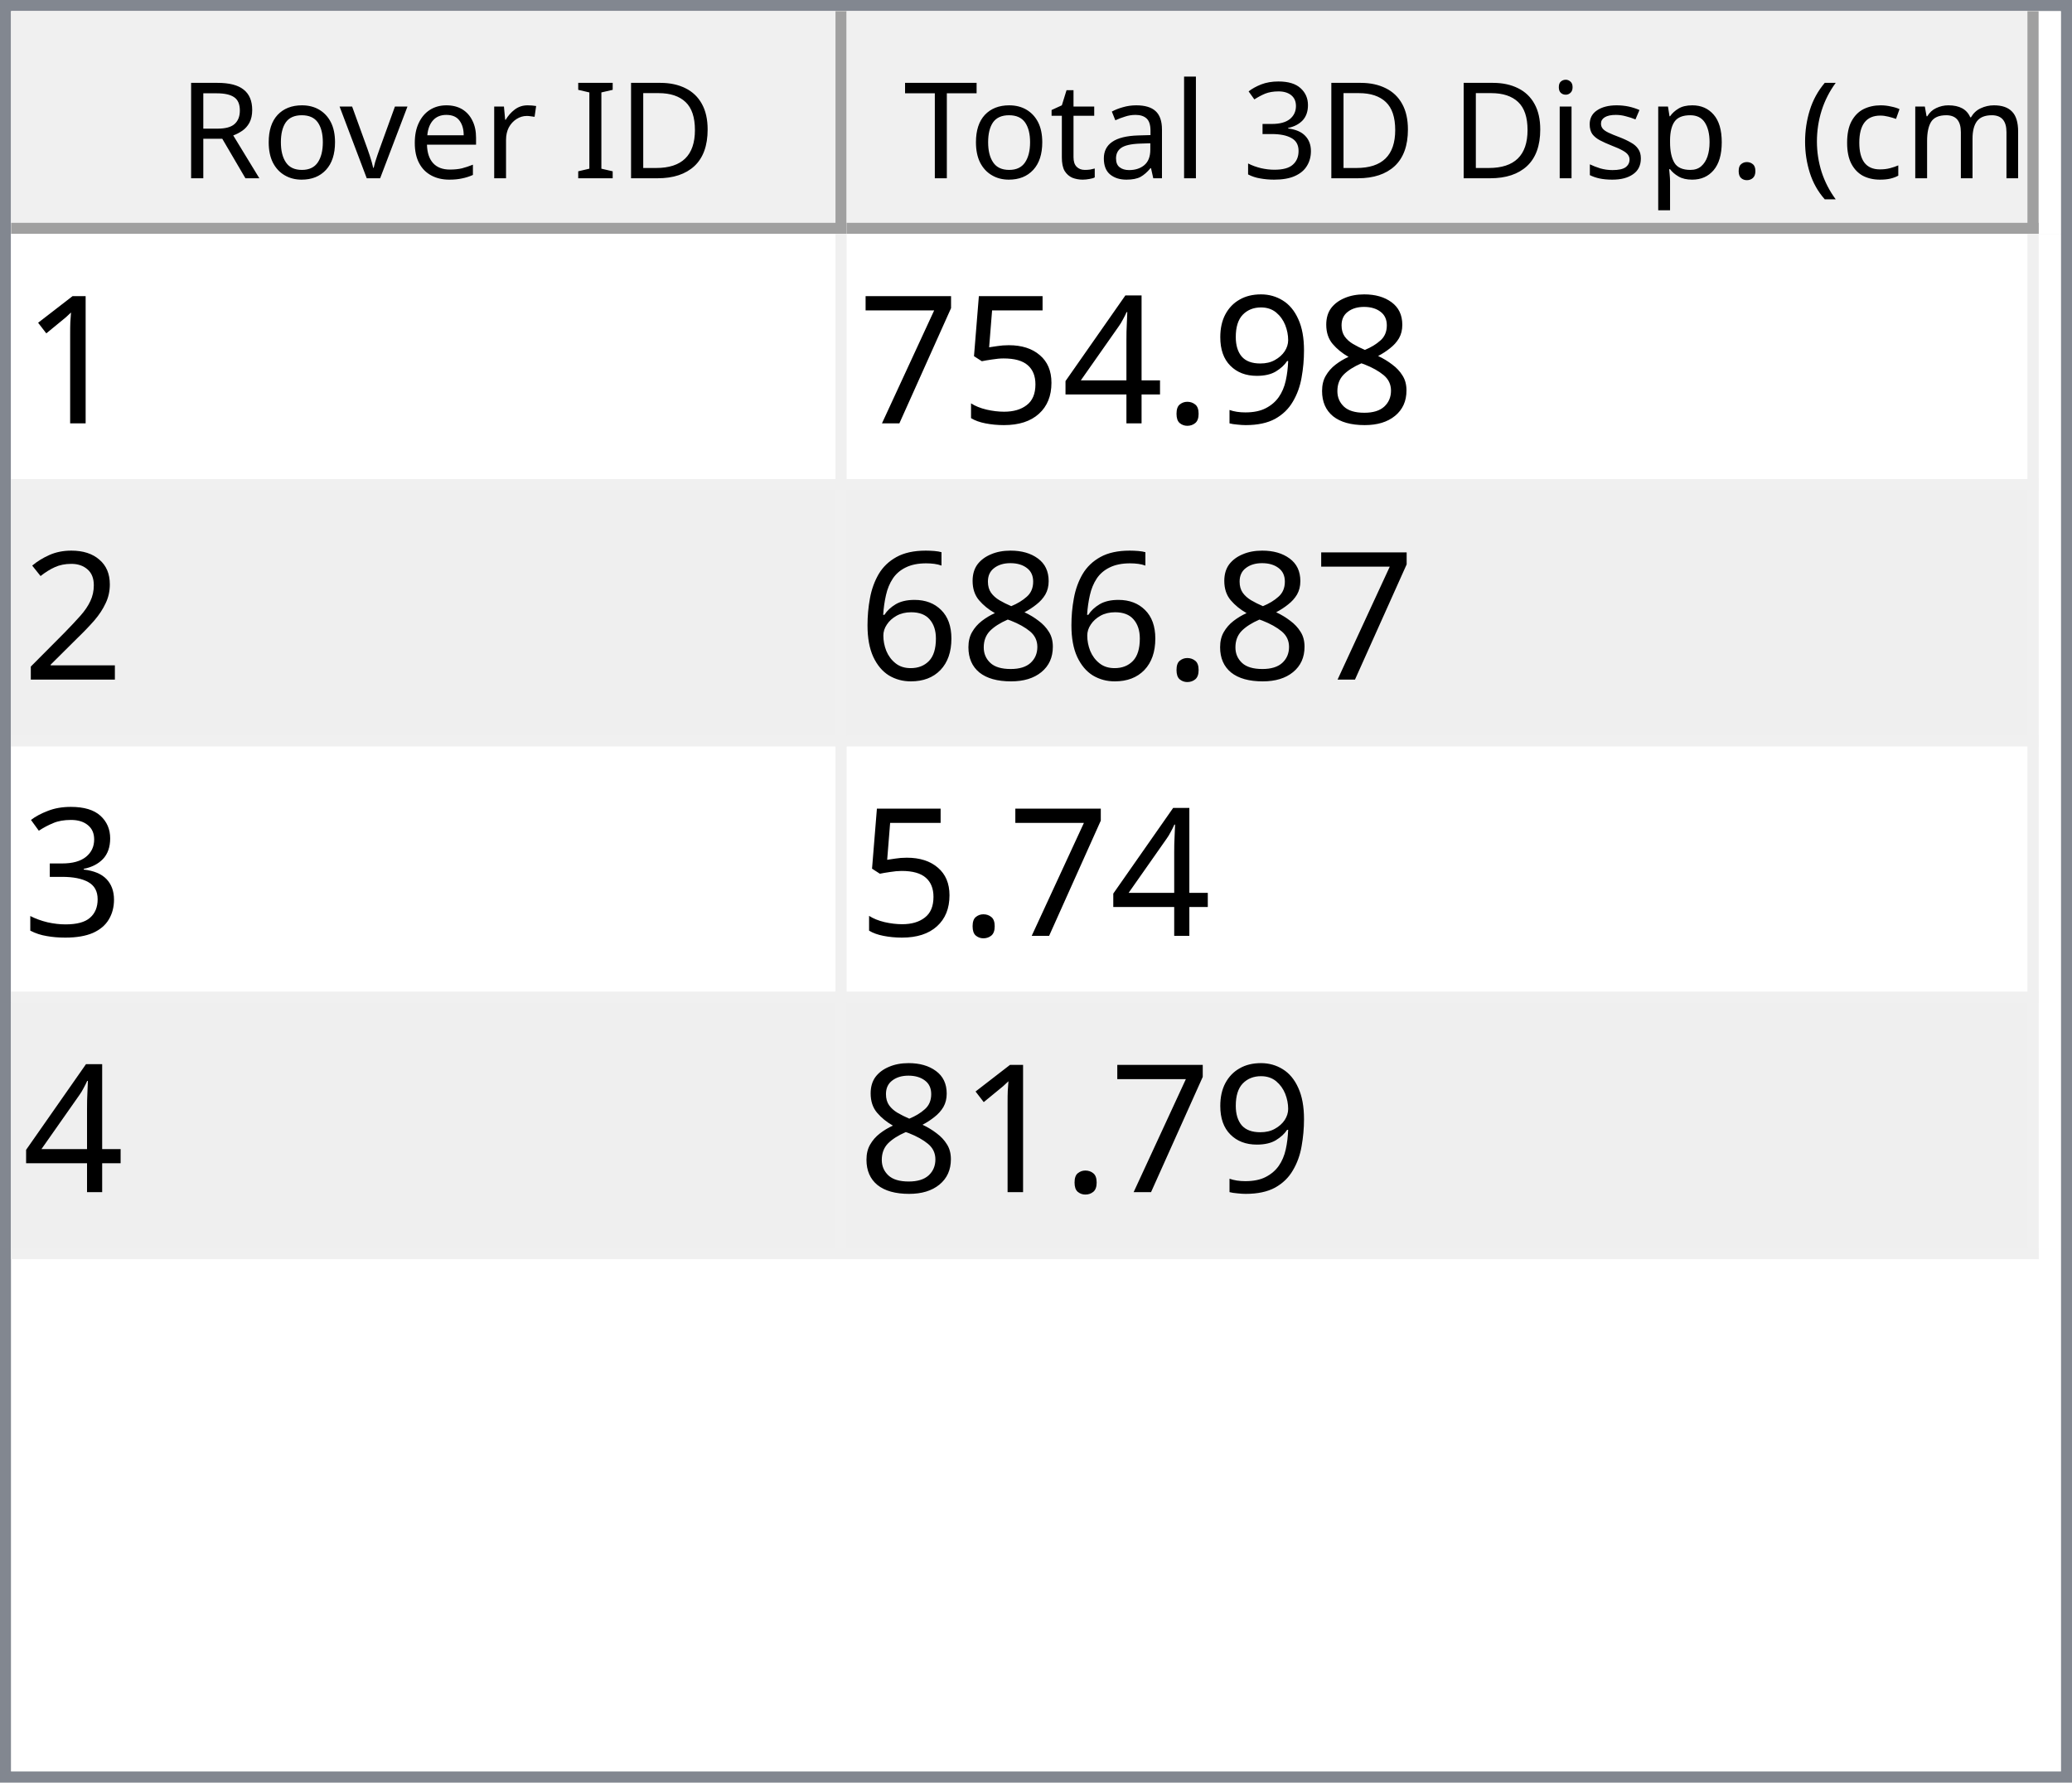
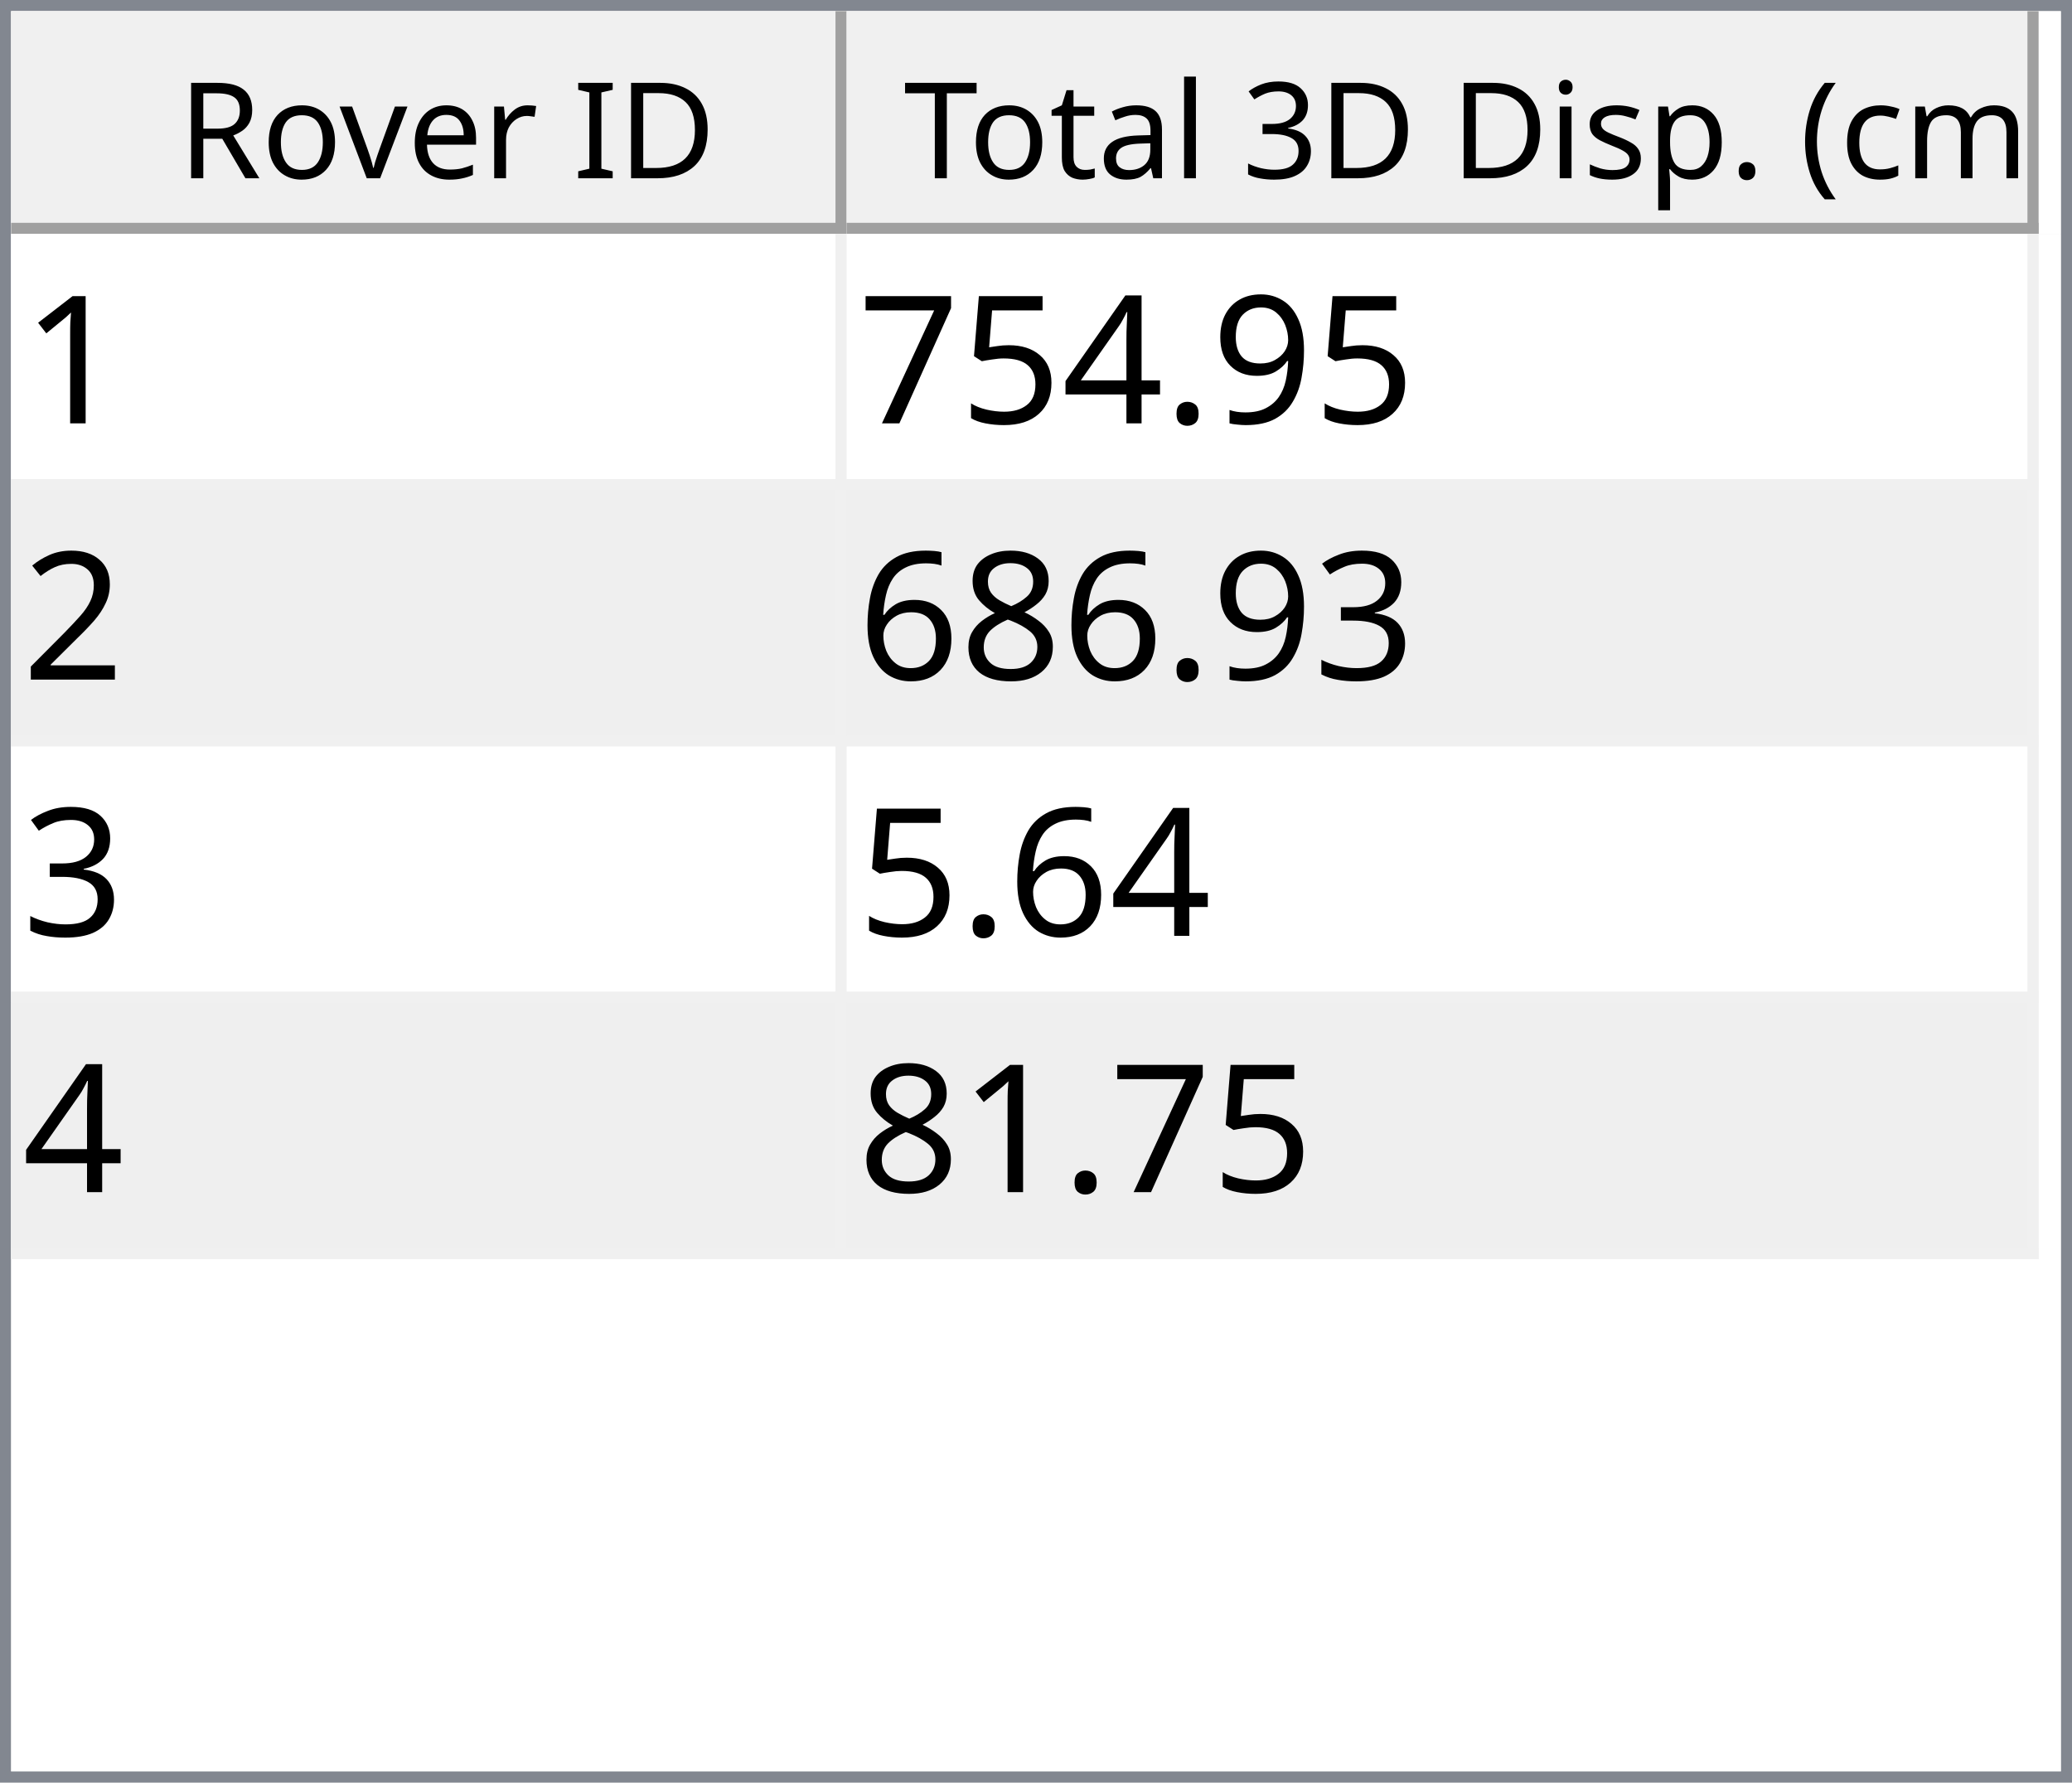
<svg xmlns="http://www.w3.org/2000/svg" style="fill-opacity:1; color-rendering:auto; color-interpolation:auto; text-rendering:auto; stroke:black; stroke-linecap:square; stroke-miterlimit:10; shape-rendering:auto; stroke-opacity:1; fill:black; stroke-dasharray:none; font-weight:normal; stroke-width:1; font-family:'Dialog'; font-style:normal; stroke-linejoin:miter; font-size:12px; stroke-dashoffset:0; image-rendering:auto;" width="186" height="160">
  <defs id="genericDefs" />
  <g>
    <defs id="defs1">
      <clipPath clipPathUnits="userSpaceOnUse" id="clipPath1">
        <path d="M0 0 L186 0 L186 160 L0 160 L0 0 Z" />
      </clipPath>
      <clipPath clipPathUnits="userSpaceOnUse" id="clipPath2">
        <path d="M0 0 L0 160 L186 160 L186 0 Z" />
      </clipPath>
      <clipPath clipPathUnits="userSpaceOnUse" id="clipPath3">
        <path d="M0 0 L0 20 L184 20 L184 0 Z" />
      </clipPath>
      <clipPath clipPathUnits="userSpaceOnUse" id="clipPath4">
        <path d="M0 0 L0 20 L75 20 L75 0 Z" />
      </clipPath>
      <clipPath clipPathUnits="userSpaceOnUse" id="clipPath5">
        <path d="M1 1 L1 19 L74 19 L74 1 Z" />
      </clipPath>
      <clipPath clipPathUnits="userSpaceOnUse" id="clipPath6">
        <path d="M0 0 L0 18 L73 18 L73 0 Z" />
      </clipPath>
      <clipPath clipPathUnits="userSpaceOnUse" id="clipPath7">
        <path d="M-0.5 -0.5 L-0.5 19.5 L74.5 19.5 L74.5 -0.5 Z" />
      </clipPath>
      <clipPath clipPathUnits="userSpaceOnUse" id="clipPath8">
        <path d="M0 0 L0 20 L107 20 L107 0 Z" />
      </clipPath>
      <clipPath clipPathUnits="userSpaceOnUse" id="clipPath9">
        <path d="M1 1 L1 19 L106 19 L106 1 Z" />
      </clipPath>
      <clipPath clipPathUnits="userSpaceOnUse" id="clipPath10">
        <path d="M0 0 L0 18 L105 18 L105 0 Z" />
      </clipPath>
      <clipPath clipPathUnits="userSpaceOnUse" id="clipPath11">
        <path d="M-0.5 -0.5 L-0.5 19.5 L106.5 19.5 L106.5 -0.5 Z" />
      </clipPath>
      <clipPath clipPathUnits="userSpaceOnUse" id="clipPath12">
        <path d="M0 0 L0 138 L184 138 L184 0 Z" />
      </clipPath>
      <clipPath clipPathUnits="userSpaceOnUse" id="clipPath13">
        <path d="M0 0 L0 92 L182 92 L182 0 Z" />
      </clipPath>
      <clipPath clipPathUnits="userSpaceOnUse" id="clipPath14">
        <path d="M-0.5 -0.5 L-0.5 91.5 L181.5 91.5 L181.5 -0.5 Z" />
      </clipPath>
      <clipPath clipPathUnits="userSpaceOnUse" id="clipPath15">
        <path d="M0 0 L0 22 L74 22 L74 0 Z" />
      </clipPath>
      <clipPath clipPathUnits="userSpaceOnUse" id="clipPath16">
        <path d="M0 0 L0 22 L106 22 L106 0 Z" />
      </clipPath>
      <font horiz-adv-x="64.551" id="font1">
        <font-face ascent="107.91" descent="25.098" units-per-em="100" style="font-style:normal; font-family:Segoe UI; font-weight:normal;" />
        <missing-glyph horiz-adv-x="64.551" d="M8.109 0 L8.109 68.266 L56.453 68.266 L56.453 0 L8.109 0 ZM15.328 7.234 L49.219 7.234 L49.219 61.031 L15.328 61.031 L15.328 7.234 Z" />
        <glyph unicode="D" horiz-adv-x="70.117" d="M9.188 0 L9.188 70.016 L28.516 70.016 Q65.531 70.016 65.531 35.891 Q65.531 19.672 55.25 9.836 Q44.969 0 27.734 0 L9.188 0 ZM17.391 62.594 L17.391 7.422 L27.828 7.422 Q41.609 7.422 49.273 14.797 Q56.938 22.172 56.938 35.688 Q56.938 62.594 28.328 62.594 L17.391 62.594 Z" />
        <glyph unicode="I" horiz-adv-x="26.611" d="M17.391 0 L9.188 0 L9.188 70.016 L17.391 70.016 L17.391 0 Z" />
        <glyph unicode=" " horiz-adv-x="27.393" d="" />
        <glyph unicode="r" horiz-adv-x="34.766" d="M34.188 41.891 Q32.078 43.5 28.125 43.5 Q23 43.5 19.555 38.672 Q16.109 33.844 16.109 25.484 L16.109 0 L8.109 0 L8.109 50 L16.109 50 L16.109 39.703 L16.312 39.703 Q18.016 44.969 21.531 47.922 Q25.047 50.875 29.391 50.875 Q32.516 50.875 34.188 50.203 L34.188 41.891 Z" />
        <glyph unicode="e" horiz-adv-x="52.295" d="M48.297 23 L12.984 23 Q13.188 14.656 17.484 10.109 Q21.781 5.562 29.297 5.562 Q37.75 5.562 44.828 11.141 L44.828 3.609 Q38.234 -1.172 27.391 -1.172 Q16.797 -1.172 10.742 5.641 Q4.688 12.453 4.688 24.812 Q4.688 36.469 11.305 43.82 Q17.922 51.172 27.734 51.172 Q37.547 51.172 42.922 44.828 Q48.297 38.484 48.297 27.203 L48.297 23 ZM40.094 29.781 Q40.047 36.719 36.75 40.578 Q33.453 44.438 27.594 44.438 Q21.922 44.438 17.969 40.383 Q14.016 36.328 13.094 29.781 L40.094 29.781 Z" />
        <glyph unicode="v" horiz-adv-x="47.9" d="M47.406 50 L27.484 0 L19.625 0 L0.688 50 L9.469 50 L22.172 13.672 Q23.578 9.672 23.922 6.688 L24.125 6.688 Q24.609 10.453 25.688 13.484 L38.969 50 L47.406 50 Z" />
        <glyph unicode="o" horiz-adv-x="58.594" d="M29 -1.172 Q17.922 -1.172 11.305 5.836 Q4.688 12.844 4.688 24.422 Q4.688 37.016 11.57 44.094 Q18.453 51.172 30.172 51.172 Q41.359 51.172 47.633 44.289 Q53.906 37.406 53.906 25.203 Q53.906 13.234 47.141 6.031 Q40.375 -1.172 29 -1.172 ZM29.594 44.438 Q21.875 44.438 17.383 39.188 Q12.891 33.938 12.891 24.703 Q12.891 15.828 17.43 10.695 Q21.969 5.562 29.594 5.562 Q37.359 5.562 41.531 10.594 Q45.703 15.625 45.703 24.906 Q45.703 34.281 41.531 39.359 Q37.359 44.438 29.594 44.438 Z" />
        <glyph unicode="R" horiz-adv-x="59.814" d="M59.375 0 L49.609 0 L37.891 19.625 Q36.281 22.359 34.766 24.289 Q33.25 26.219 31.664 27.438 Q30.078 28.656 28.25 29.219 Q26.422 29.781 24.125 29.781 L17.391 29.781 L17.391 0 L9.188 0 L9.188 70.016 L30.078 70.016 Q34.672 70.016 38.555 68.867 Q42.438 67.719 45.289 65.375 Q48.141 63.031 49.758 59.547 Q51.375 56.062 51.375 51.375 Q51.375 47.703 50.273 44.656 Q49.172 41.609 47.148 39.211 Q45.125 36.812 42.266 35.133 Q39.406 33.453 35.844 32.516 L35.844 32.328 Q37.594 31.547 38.891 30.547 Q40.188 29.547 41.359 28.18 Q42.531 26.812 43.68 25.078 Q44.828 23.344 46.234 21.047 L59.375 0 ZM17.391 62.594 L17.391 37.203 L28.516 37.203 Q31.594 37.203 34.203 38.133 Q36.812 39.062 38.719 40.797 Q40.625 42.531 41.703 45.047 Q42.781 47.562 42.781 50.688 Q42.781 56.297 39.141 59.445 Q35.5 62.594 28.609 62.594 L17.391 62.594 Z" />
        <glyph unicode=")" horiz-adv-x="30.176" d="M8.297 -15.922 L1.172 -15.922 Q16.406 2.344 16.406 26.812 Q16.406 51.469 1.078 70.016 L8.297 70.016 Q23.531 52.156 23.531 26.703 Q23.531 1.375 8.297 -15.922 Z" />
        <glyph unicode="m" horiz-adv-x="86.133" d="M79.109 0 L71.094 0 L71.094 28.719 Q71.094 37.016 68.531 40.727 Q65.969 44.438 59.906 44.438 Q54.781 44.438 51.195 39.75 Q47.609 35.062 47.609 28.516 L47.609 0 L39.594 0 L39.594 29.688 Q39.594 44.438 28.219 44.438 Q22.953 44.438 19.531 40.016 Q16.109 35.594 16.109 28.516 L16.109 0 L8.109 0 L8.109 50 L16.109 50 L16.109 42.094 L16.312 42.094 Q21.625 51.172 31.844 51.172 Q36.969 51.172 40.773 48.312 Q44.578 45.453 46 40.828 Q51.562 51.172 62.594 51.172 Q79.109 51.172 79.109 30.812 L79.109 0 Z" />
        <glyph unicode="c" horiz-adv-x="46.191" d="M42.188 2.297 Q36.422 -1.172 28.516 -1.172 Q17.828 -1.172 11.258 5.789 Q4.688 12.75 4.688 23.828 Q4.688 36.188 11.766 43.68 Q18.844 51.172 30.672 51.172 Q37.25 51.172 42.281 48.734 L42.281 40.531 Q36.719 44.438 30.375 44.438 Q22.703 44.438 17.797 38.945 Q12.891 33.453 12.891 24.516 Q12.891 15.719 17.508 10.641 Q22.125 5.562 29.891 5.562 Q36.422 5.562 42.188 9.906 L42.188 2.297 Z" />
        <glyph unicode="(" horiz-adv-x="30.176" d="M29.109 -15.922 L21.969 -15.922 Q6.844 1.375 6.844 26.703 Q6.844 52.156 21.969 70.016 L29.203 70.016 Q13.875 51.469 13.875 26.812 Q13.875 2.344 29.109 -15.922 Z" />
        <glyph unicode="." horiz-adv-x="21.68" d="M10.891 -1.078 Q8.641 -1.078 7.055 0.539 Q5.469 2.156 5.469 4.391 Q5.469 6.641 7.055 8.273 Q8.641 9.906 10.891 9.906 Q13.188 9.906 14.797 8.273 Q16.406 6.641 16.406 4.391 Q16.406 2.156 14.797 0.539 Q13.188 -1.078 10.891 -1.078 Z" />
        <glyph unicode="p" horiz-adv-x="58.789" d="M16.312 7.234 L16.109 7.234 L16.109 -23 L8.109 -23 L8.109 50 L16.109 50 L16.109 41.219 L16.312 41.219 Q22.219 51.172 33.594 51.172 Q43.266 51.172 48.688 44.461 Q54.109 37.75 54.109 26.469 Q54.109 13.922 48 6.375 Q41.891 -1.172 31.297 -1.172 Q21.578 -1.172 16.312 7.234 ZM16.109 27.391 L16.109 20.406 Q16.109 14.203 20.141 9.883 Q24.172 5.562 30.375 5.562 Q37.641 5.562 41.773 11.133 Q45.906 16.703 45.906 26.609 Q45.906 34.969 42.047 39.703 Q38.188 44.438 31.594 44.438 Q24.609 44.438 20.359 39.578 Q16.109 34.719 16.109 27.391 Z" />
        <glyph unicode="s" horiz-adv-x="42.432" d="M5.078 1.812 L5.078 10.406 Q11.625 5.562 19.484 5.562 Q30.031 5.562 30.031 12.594 Q30.031 14.594 29.125 15.992 Q28.219 17.391 26.68 18.461 Q25.141 19.531 23.07 20.383 Q21 21.234 18.609 22.172 Q15.281 23.484 12.766 24.828 Q10.25 26.172 8.57 27.859 Q6.891 29.547 6.031 31.695 Q5.172 33.844 5.172 36.719 Q5.172 40.234 6.789 42.945 Q8.406 45.656 11.086 47.484 Q13.766 49.312 17.211 50.242 Q20.656 51.172 24.312 51.172 Q30.812 51.172 35.938 48.922 L35.938 40.828 Q30.422 44.438 23.25 44.438 Q21 44.438 19.195 43.922 Q17.391 43.406 16.094 42.477 Q14.797 41.547 14.086 40.258 Q13.375 38.969 13.375 37.406 Q13.375 35.453 14.086 34.133 Q14.797 32.812 16.164 31.789 Q17.531 30.766 19.484 29.938 Q21.438 29.109 23.922 28.125 Q27.25 26.859 29.883 25.516 Q32.516 24.172 34.375 22.484 Q36.234 20.797 37.234 18.602 Q38.234 16.406 38.234 13.375 Q38.234 9.672 36.602 6.938 Q34.969 4.203 32.234 2.398 Q29.5 0.594 25.93 -0.289 Q22.359 -1.172 18.453 -1.172 Q10.75 -1.172 5.078 1.812 Z" />
        <glyph unicode="i" horiz-adv-x="24.219" d="M12.203 62.703 Q10.062 62.703 8.547 64.164 Q7.031 65.625 7.031 67.875 Q7.031 70.125 8.547 71.609 Q10.062 73.094 12.203 73.094 Q14.406 73.094 15.945 71.609 Q17.484 70.125 17.484 67.875 Q17.484 65.719 15.945 64.211 Q14.406 62.703 12.203 62.703 ZM16.109 0 L8.109 0 L8.109 50 L16.109 50 L16.109 0 Z" />
        <glyph unicode="3" horiz-adv-x="53.906" d="M46.531 19.828 Q46.531 15.094 44.75 11.211 Q42.969 7.328 39.719 4.57 Q36.469 1.812 31.93 0.297 Q27.391 -1.219 21.922 -1.219 Q11.922 -1.219 6 2.594 L6 11.188 Q13.094 5.609 22.219 5.609 Q25.875 5.609 28.828 6.539 Q31.781 7.469 33.906 9.227 Q36.031 10.984 37.18 13.477 Q38.328 15.969 38.328 19.094 Q38.328 32.812 18.797 32.812 L12.984 32.812 L12.984 39.594 L18.5 39.594 Q35.797 39.594 35.797 52.484 Q35.797 64.406 22.609 64.406 Q15.188 64.406 8.688 59.422 L8.688 67.188 Q15.375 71.188 24.609 71.188 Q29 71.188 32.57 69.969 Q36.141 68.75 38.68 66.555 Q41.219 64.359 42.609 61.281 Q44 58.203 44 54.5 Q44 40.672 30.031 36.719 L30.031 36.531 Q33.594 36.141 36.625 34.797 Q39.656 33.453 41.852 31.305 Q44.047 29.156 45.289 26.25 Q46.531 23.344 46.531 19.828 Z" />
        <glyph unicode="l" horiz-adv-x="24.219" d="M16.109 0 L8.109 0 L8.109 74.031 L16.109 74.031 L16.109 0 Z" />
        <glyph unicode="a" horiz-adv-x="50.879" d="M43.891 0 L35.891 0 L35.891 7.812 L35.688 7.812 Q30.469 -1.172 20.312 -1.172 Q12.844 -1.172 8.617 2.781 Q4.391 6.734 4.391 13.281 Q4.391 27.297 20.906 29.594 L35.891 31.688 Q35.891 44.438 25.594 44.438 Q16.547 44.438 9.281 38.281 L9.281 46.484 Q16.656 51.172 26.266 51.172 Q43.891 51.172 43.891 32.516 L43.891 0 ZM35.891 25.297 L23.828 23.641 Q18.266 22.859 15.43 20.875 Q12.594 18.891 12.594 13.875 Q12.594 10.203 15.211 7.883 Q17.828 5.562 22.172 5.562 Q28.125 5.562 32.008 9.742 Q35.891 13.922 35.891 20.312 L35.891 25.297 Z" />
        <glyph unicode="t" horiz-adv-x="33.887" d="M31.297 0.484 Q28.469 -1.078 23.828 -1.078 Q10.688 -1.078 10.688 13.578 L10.688 43.172 L2.094 43.172 L2.094 50 L10.688 50 L10.688 62.203 L18.703 64.797 L18.703 50 L31.297 50 L31.297 43.172 L18.703 43.172 L18.703 14.984 Q18.703 9.969 20.414 7.82 Q22.125 5.672 26.078 5.672 Q29.109 5.672 31.297 7.328 L31.297 0.484 Z" />
        <glyph unicode="T" horiz-adv-x="52.393" d="M50.594 62.594 L30.375 62.594 L30.375 0 L22.172 0 L22.172 62.594 L2 62.594 L2 70.016 L50.594 70.016 L50.594 62.594 Z" />
      </font>
      <font horiz-adv-x="75.0" id="font2">
        <font-face ascent="100.537" descent="21.973" units-per-em="100" style="font-style:normal; font-family:sans-serif; font-weight:normal;" />
        <missing-glyph horiz-adv-x="75.0" d="M12.5 0 L12.5 62.5 L62.5 62.5 L62.5 0 L12.5 0 ZM14.062 1.562 L60.938 1.562 L60.938 60.938 L14.062 60.938 L14.062 1.562 Z" />
        <glyph unicode="1" horiz-adv-x="55.615" d="M37.25 0 L28.469 0 L28.469 56 Q25.297 52.984 20.141 49.953 Q14.984 46.922 10.891 45.406 L10.891 53.906 Q18.266 57.375 23.781 62.305 Q29.297 67.234 31.594 71.875 L37.25 71.875 L37.25 0 Z" />
-         <glyph unicode="8" horiz-adv-x="55.615" d="M17.672 38.812 Q12.203 40.828 9.57 44.539 Q6.938 48.25 6.938 53.422 Q6.938 61.234 12.555 66.555 Q18.172 71.875 27.484 71.875 Q36.859 71.875 42.578 66.43 Q48.297 60.984 48.297 53.172 Q48.297 48.188 45.68 44.508 Q43.062 40.828 37.75 38.812 Q44.344 36.672 47.781 31.883 Q51.219 27.094 51.219 20.453 Q51.219 11.281 44.727 5.031 Q38.234 -1.219 27.641 -1.219 Q17.047 -1.219 10.547 5.055 Q4.047 11.328 4.047 20.703 Q4.047 27.688 7.594 32.398 Q11.141 37.109 17.672 38.812 ZM15.922 53.719 Q15.922 48.641 19.195 45.414 Q22.469 42.188 27.688 42.188 Q32.766 42.188 36.016 45.383 Q39.266 48.578 39.266 53.219 Q39.266 58.062 35.914 61.359 Q32.562 64.656 27.594 64.656 Q22.562 64.656 19.242 61.43 Q15.922 58.203 15.922 53.719 ZM13.094 20.656 Q13.094 16.891 14.875 13.375 Q16.656 9.859 20.172 7.93 Q23.688 6 27.734 6 Q34.031 6 38.133 10.055 Q42.234 14.109 42.234 20.359 Q42.234 26.703 38.016 30.859 Q33.797 35.016 27.438 35.016 Q21.234 35.016 17.164 30.914 Q13.094 26.812 13.094 20.656 Z" />
        <glyph unicode="9" horiz-adv-x="55.615" d="M5.469 16.547 L13.922 17.328 Q14.984 11.375 18.016 8.688 Q21.047 6 25.781 6 Q29.828 6 32.883 7.859 Q35.938 9.719 37.891 12.82 Q39.844 15.922 41.164 21.195 Q42.484 26.469 42.484 31.938 Q42.484 32.516 42.438 33.688 Q39.797 29.5 35.234 26.883 Q30.672 24.266 25.344 24.266 Q16.453 24.266 10.305 30.711 Q4.156 37.156 4.156 47.703 Q4.156 58.594 10.578 65.234 Q17 71.875 26.656 71.875 Q33.641 71.875 39.43 68.117 Q45.219 64.359 48.219 57.398 Q51.219 50.438 51.219 37.25 Q51.219 23.531 48.242 15.406 Q45.266 7.281 39.383 3.031 Q33.5 -1.219 25.594 -1.219 Q17.188 -1.219 11.867 3.445 Q6.547 8.109 5.469 16.547 ZM41.453 48.141 Q41.453 55.719 37.43 60.156 Q33.406 64.594 27.734 64.594 Q21.875 64.594 17.531 59.812 Q13.188 55.031 13.188 47.406 Q13.188 40.578 17.312 36.305 Q21.438 32.031 27.484 32.031 Q33.594 32.031 37.523 36.305 Q41.453 40.578 41.453 48.141 Z" />
        <glyph unicode="." horiz-adv-x="27.783" d="M9.078 0 L9.078 10.016 L19.094 10.016 L19.094 0 L9.078 0 Z" />
        <glyph unicode="4" horiz-adv-x="55.615" d="M32.328 0 L32.328 17.141 L1.266 17.141 L1.266 25.203 L33.938 71.578 L41.109 71.578 L41.109 25.203 L50.781 25.203 L50.781 17.141 L41.109 17.141 L41.109 0 L32.328 0 ZM32.328 25.203 L32.328 57.469 L9.906 25.203 L32.328 25.203 Z" />
        <glyph unicode="5" horiz-adv-x="55.615" d="M4.156 18.75 L13.375 19.531 Q14.406 12.797 18.141 9.398 Q21.875 6 27.156 6 Q33.5 6 37.891 10.789 Q42.281 15.578 42.281 23.484 Q42.281 31 38.062 35.352 Q33.844 39.703 27 39.703 Q22.75 39.703 19.336 37.773 Q15.922 35.844 13.969 32.766 L5.719 33.844 L12.641 70.609 L48.25 70.609 L48.25 62.203 L19.672 62.203 L15.828 42.969 Q22.266 47.469 29.344 47.469 Q38.719 47.469 45.164 40.969 Q51.609 34.469 51.609 24.266 Q51.609 14.547 45.953 7.469 Q39.062 -1.219 27.156 -1.219 Q17.391 -1.219 11.211 4.25 Q5.031 9.719 4.156 18.75 Z" />
        <glyph unicode="7" horiz-adv-x="55.615" d="M4.734 62.203 L4.734 70.656 L51.078 70.656 L51.078 63.812 Q44.234 56.547 37.523 44.484 Q30.812 32.422 27.156 19.672 Q24.516 10.688 23.781 0 L14.75 0 Q14.891 8.453 18.062 20.414 Q21.234 32.375 27.172 43.484 Q33.109 54.594 39.797 62.203 L4.734 62.203 Z" />
        <glyph unicode="2" horiz-adv-x="55.615" d="M50.344 8.453 L50.344 0 L3.031 0 Q2.938 3.172 4.047 6.109 Q5.859 10.938 9.836 15.625 Q13.812 20.312 21.344 26.469 Q33.016 36.031 37.117 41.625 Q41.219 47.219 41.219 52.203 Q41.219 57.422 37.477 61.008 Q33.734 64.594 27.734 64.594 Q21.391 64.594 17.578 60.789 Q13.766 56.984 13.719 50.25 L4.688 51.172 Q5.609 61.281 11.664 66.578 Q17.719 71.875 27.938 71.875 Q38.234 71.875 44.242 66.164 Q50.25 60.453 50.25 52 Q50.25 47.703 48.492 43.555 Q46.734 39.406 42.656 34.812 Q38.578 30.219 29.109 22.219 Q21.188 15.578 18.945 13.211 Q16.703 10.844 15.234 8.453 L50.344 8.453 Z" />
+         <glyph unicode="3" horiz-adv-x="55.615" d="M4.203 18.891 L12.984 20.062 Q14.5 12.594 18.141 9.297 Q21.781 6 27 6 Q33.203 6 37.477 10.297 Q41.75 14.594 41.75 20.953 Q41.75 27 37.797 30.93 Q33.844 34.859 27.734 34.859 Q25.25 34.859 21.531 33.891 L22.516 41.609 Q23.391 41.5 23.922 41.5 Q29.547 41.5 34.039 44.43 Q38.531 47.359 38.531 53.469 Q38.531 58.297 35.258 61.477 Q31.984 64.656 26.812 64.656 Q21.688 64.656 18.266 61.43 Q14.844 58.203 13.875 51.766 L5.078 53.328 Q6.688 62.156 12.398 67.016 Q18.109 71.875 26.609 71.875 Q32.469 71.875 37.398 69.359 Q42.328 66.844 44.945 62.5 Q47.562 58.156 47.562 53.266 Q47.562 48.641 45.07 44.828 Q42.578 41.016 37.703 38.766 Q44.047 37.312 47.562 32.695 Q51.078 28.078 51.078 21.141 Q51.078 11.766 44.242 5.25 Q37.406 -1.266 26.953 -1.266 Q17.531 -1.266 11.305 4.352 Q5.078 9.969 4.203 18.891 Z" />
+         <glyph unicode="8" horiz-adv-x="55.615" d="M17.672 38.812 Q12.203 40.828 9.57 44.539 Q6.938 48.25 6.938 53.422 Q6.938 61.234 12.555 66.555 Q18.172 71.875 27.484 71.875 Q36.859 71.875 42.578 66.43 Q48.297 60.984 48.297 53.172 Q48.297 48.188 45.68 44.508 Q43.062 40.828 37.75 38.812 Q44.344 36.672 47.781 31.883 Q51.219 27.094 51.219 20.453 Q51.219 11.281 44.727 5.031 Q38.234 -1.219 27.641 -1.219 Q17.047 -1.219 10.547 5.055 Q4.047 11.328 4.047 20.703 Q4.047 27.688 7.594 32.398 Q11.141 37.109 17.672 38.812 ZM15.922 53.719 Q15.922 48.641 19.195 45.414 Q22.469 42.188 27.688 42.188 Q32.766 42.188 36.016 45.383 Q39.266 48.578 39.266 53.219 Q39.266 58.062 35.914 61.359 Q32.562 64.656 27.594 64.656 Q22.562 64.656 19.242 61.43 Q15.922 58.203 15.922 53.719 ZM13.094 20.656 Q13.094 16.891 14.875 13.375 Q16.656 9.859 20.172 7.93 Q23.688 6 27.734 6 Q34.031 6 38.133 10.055 Q42.234 14.109 42.234 20.359 Q42.234 26.703 38.016 30.859 Q33.797 35.016 27.438 35.016 Q21.234 35.016 17.164 30.914 Q13.094 26.812 13.094 20.656 Z" />
        <glyph unicode="6" horiz-adv-x="55.615" d="M49.75 54.047 L41.016 53.375 Q39.844 58.547 37.703 60.891 Q34.125 64.656 28.906 64.656 Q24.703 64.656 21.531 62.312 Q17.391 59.281 14.992 53.469 Q12.594 47.656 12.5 36.922 Q15.672 41.75 20.266 44.094 Q24.859 46.438 29.891 46.438 Q38.672 46.438 44.852 39.969 Q51.031 33.5 51.031 23.25 Q51.031 16.5 48.125 10.719 Q45.219 4.938 40.141 1.859 Q35.062 -1.219 28.609 -1.219 Q17.625 -1.219 10.695 6.859 Q3.766 14.938 3.766 33.5 Q3.766 54.25 11.422 63.672 Q18.109 71.875 29.438 71.875 Q37.891 71.875 43.289 67.141 Q48.688 62.406 49.75 54.047 ZM13.875 23.188 Q13.875 18.656 15.797 14.508 Q17.719 10.359 21.188 8.18 Q24.656 6 28.469 6 Q34.031 6 38.039 10.492 Q42.047 14.984 42.047 22.703 Q42.047 30.125 38.086 34.398 Q34.125 38.672 28.125 38.672 Q22.172 38.672 18.023 34.398 Q13.875 30.125 13.875 23.188 Z" />
-         <glyph unicode="3" horiz-adv-x="55.615" d="M4.203 18.891 L12.984 20.062 Q14.5 12.594 18.141 9.297 Q21.781 6 27 6 Q33.203 6 37.477 10.297 Q41.75 14.594 41.75 20.953 Q41.75 27 37.797 30.93 Q33.844 34.859 27.734 34.859 Q25.25 34.859 21.531 33.891 L22.516 41.609 Q23.391 41.5 23.922 41.5 Q29.547 41.5 34.039 44.43 Q38.531 47.359 38.531 53.469 Q38.531 58.297 35.258 61.477 Q31.984 64.656 26.812 64.656 Q21.688 64.656 18.266 61.43 Q14.844 58.203 13.875 51.766 L5.078 53.328 Q6.688 62.156 12.398 67.016 Q18.109 71.875 26.609 71.875 Q32.469 71.875 37.398 69.359 Q42.328 66.844 44.945 62.5 Q47.562 58.156 47.562 53.266 Q47.562 48.641 45.07 44.828 Q42.578 41.016 37.703 38.766 Q44.047 37.312 47.562 32.695 Q51.078 28.078 51.078 21.141 Q51.078 11.766 44.242 5.25 Q37.406 -1.266 26.953 -1.266 Q17.531 -1.266 11.305 4.352 Q5.078 9.969 4.203 18.891 Z" />
      </font>
    </defs>
    <g style="fill:white; stroke:white;">
      <rect x="0" y="0" width="186" style="clip-path:url(#clipPath1); stroke:none;" height="160" />
    </g>
    <g style="fill:white; text-rendering:optimizeSpeed; color-rendering:optimizeSpeed; image-rendering:optimizeSpeed; shape-rendering:crispEdges; stroke:white; color-interpolation:sRGB;">
      <rect x="0" width="186" height="160" y="0" style="stroke:none;" />
      <path style="stroke:none;" d="M0 160 L186 160 L186 0 L0 0 Z" />
    </g>
    <g style="fill:rgb(240,240,240); font-family:'Segoe UI'; stroke:rgb(240,240,240);">
      <rect x="0" y="0" width="186" style="clip-path:url(#clipPath2); stroke:none;" height="160" />
    </g>
    <g style="fill:rgb(130,135,144); font-family:'Segoe UI'; stroke:rgb(130,135,144);">
      <path d="M0 0 L186 0 L186 160 L0 160 L0 0 ZM1 1 L185 1 L185 159 L1 159 L1 1 Z" style="fill-rule:evenodd; clip-path:url(#clipPath2); stroke:none;" />
    </g>
    <g style="fill:white; font-family:'Segoe UI'; stroke:white;" transform="translate(1,1)">
      <rect x="0" y="0" width="184" style="clip-path:url(#clipPath3); stroke:none;" height="20" />
    </g>
    <g style="fill:rgb(240,240,240); font-family:'Segoe UI'; stroke:rgb(240,240,240);" transform="translate(1,1)">
      <rect x="0" y="0" width="75" style="clip-path:url(#clipPath4); stroke:none;" height="20" />
    </g>
    <g style="font-family:'Segoe UI';" transform="translate(2,2)">
      <text x="14" xml:space="preserve" y="14" style="clip-path:url(#clipPath6); stroke:none;">Rover ID</text>
    </g>
    <g style="fill:rgb(160,160,160); font-family:'Segoe UI'; stroke:rgb(160,160,160); stroke-linejoin:bevel;" transform="translate(1.5,1.5)">
      <line x1="74" x2="74" y1="0" style="fill:none; clip-path:url(#clipPath7);" y2="19" />
    </g>
    <g style="fill:rgb(160,160,160); font-family:'Segoe UI'; stroke:rgb(160,160,160); stroke-linejoin:bevel;" transform="matrix(1,0,0,1,1,1) translate(0.5,0.5)">
      <line x1="0" x2="74" y1="19" style="fill:none; clip-path:url(#clipPath7);" y2="19" />
    </g>
    <g style="fill:rgb(240,240,240); font-family:'Segoe UI'; stroke:rgb(240,240,240);" transform="translate(76,1)">
      <rect x="0" y="0" width="107" style="clip-path:url(#clipPath8); stroke:none;" height="20" />
    </g>
    <g style="font-family:'Segoe UI';" transform="translate(77,2)">
      <text x="1" xml:space="preserve" y="14" style="clip-path:url(#clipPath10); stroke:none;"> Total 3D Disp. (cm)</text>
    </g>
    <g style="fill:rgb(160,160,160); font-family:'Segoe UI'; stroke:rgb(160,160,160); stroke-linejoin:bevel;" transform="translate(76.5,1.5)">
      <line x1="106" x2="106" y1="0" style="fill:none; clip-path:url(#clipPath11);" y2="19" />
    </g>
    <g style="fill:rgb(160,160,160); font-family:'Segoe UI'; stroke:rgb(160,160,160); stroke-linejoin:bevel;" transform="matrix(1,0,0,1,76,1) translate(0.5,0.5)">
      <line x1="0" x2="106" y1="19" style="fill:none; clip-path:url(#clipPath11);" y2="19" />
    </g>
    <g style="fill:white; font-family:'Segoe UI'; stroke:white;" transform="translate(1,21)">
      <rect x="0" y="0" width="184" style="clip-path:url(#clipPath12); stroke:none;" height="138" />
    </g>
    <g style="fill:rgb(240,240,240); font-size:16px; font-family:sans-serif; stroke:rgb(240,240,240);" transform="translate(1,21)">
      <rect x="0" y="0" width="182" style="clip-path:url(#clipPath13); stroke:none;" height="92" />
      <line transform="translate(0.5,0.5)" x1="0" x2="181" y1="22" style="clip-path:url(#clipPath14); fill:none; stroke-linejoin:bevel;" y2="22" />
    </g>
    <g transform="matrix(1,0,0,1,1,21) translate(0.5,0.5)" style="fill:rgb(240,240,240); font-size:16px; font-family:sans-serif; stroke:rgb(240,240,240); stroke-linejoin:bevel;">
      <line x1="0" x2="181" y1="45" style="fill:none; clip-path:url(#clipPath14);" y2="45" />
    </g>
    <g transform="matrix(1,0,0,1,1,21) translate(0.5,0.5)" style="fill:rgb(240,240,240); font-size:16px; font-family:sans-serif; stroke:rgb(240,240,240); stroke-linejoin:bevel;">
      <line x1="0" x2="181" y1="68" style="fill:none; clip-path:url(#clipPath14);" y2="68" />
    </g>
    <g transform="matrix(1,0,0,1,1,21) translate(0.5,0.5)" style="fill:rgb(240,240,240); font-size:16px; font-family:sans-serif; stroke:rgb(240,240,240); stroke-linejoin:bevel;">
      <line x1="0" x2="181" y1="91" style="fill:none; clip-path:url(#clipPath14);" y2="91" />
    </g>
    <g transform="matrix(1,0,0,1,1,21) translate(0.5,0.5)" style="fill:rgb(240,240,240); font-size:16px; font-family:sans-serif; stroke:rgb(240,240,240); stroke-linejoin:bevel;">
      <line x1="74" x2="74" y1="0" style="fill:none; clip-path:url(#clipPath14);" y2="91" />
    </g>
    <g transform="matrix(1,0,0,1,1,21) translate(0.5,0.5)" style="fill:rgb(240,240,240); font-size:16px; font-family:sans-serif; stroke:rgb(240,240,240); stroke-linejoin:bevel;">
      <line x1="181" x2="181" y1="0" style="fill:none; clip-path:url(#clipPath14);" y2="91" />
    </g>
    <g style="fill:white; font-size:16px; font-family:sans-serif; stroke:white;" transform="matrix(1,0,0,1,1,21)">
      <rect x="0" y="0" width="74" style="clip-path:url(#clipPath15); stroke:none;" height="22" />
      <text x="1" y="17" style="fill:black; clip-path:url(#clipPath15); stroke:none;" xml:space="preserve">1</text>
    </g>
    <g style="fill:white; font-size:16px; font-family:sans-serif; stroke:white;" transform="matrix(1,0,0,1,1,21) translate(75,0)">
      <rect x="0" y="0" width="106" style="clip-path:url(#clipPath16); stroke:none;" height="22" />
-       <text x="1" y="17" style="fill:black; clip-path:url(#clipPath16); stroke:none;" xml:space="preserve">754.98</text>
+       <text x="1" y="17" style="fill:black; clip-path:url(#clipPath16); stroke:none;" xml:space="preserve">754.95</text>
    </g>
    <g style="fill:rgb(239,239,239); font-size:16px; font-family:sans-serif; stroke:rgb(239,239,239);" transform="matrix(1,0,0,1,1,21) translate(0,23)">
      <rect x="0" y="0" width="74" style="clip-path:url(#clipPath15); stroke:none;" height="22" />
      <text x="1" y="17" style="fill:black; clip-path:url(#clipPath15); stroke:none;" xml:space="preserve">2</text>
    </g>
    <g style="fill:rgb(239,239,239); font-size:16px; font-family:sans-serif; stroke:rgb(239,239,239);" transform="matrix(1,0,0,1,1,21) translate(75,23)">
      <rect x="0" y="0" width="106" style="clip-path:url(#clipPath16); stroke:none;" height="22" />
-       <text x="1" y="17" style="fill:black; clip-path:url(#clipPath16); stroke:none;" xml:space="preserve">686.87</text>
+       <text x="1" y="17" style="fill:black; clip-path:url(#clipPath16); stroke:none;" xml:space="preserve">686.93</text>
    </g>
    <g style="fill:white; font-size:16px; font-family:sans-serif; stroke:white;" transform="matrix(1,0,0,1,1,21) translate(0,46)">
      <rect x="0" y="0" width="74" style="clip-path:url(#clipPath15); stroke:none;" height="22" />
      <text x="1" y="17" style="fill:black; clip-path:url(#clipPath15); stroke:none;" xml:space="preserve">3</text>
    </g>
    <g style="fill:white; font-size:16px; font-family:sans-serif; stroke:white;" transform="matrix(1,0,0,1,1,21) translate(75,46)">
      <rect x="0" y="0" width="106" style="clip-path:url(#clipPath16); stroke:none;" height="22" />
-       <text x="1" y="17" style="fill:black; clip-path:url(#clipPath16); stroke:none;" xml:space="preserve">5.74</text>
+       <text x="1" y="17" style="fill:black; clip-path:url(#clipPath16); stroke:none;" xml:space="preserve">5.64</text>
    </g>
    <g style="fill:rgb(239,239,239); font-size:16px; font-family:sans-serif; stroke:rgb(239,239,239);" transform="matrix(1,0,0,1,1,21) translate(0,69)">
      <rect x="0" y="0" width="74" style="clip-path:url(#clipPath15); stroke:none;" height="22" />
      <text x="1" y="17" style="fill:black; clip-path:url(#clipPath15); stroke:none;" xml:space="preserve">4</text>
    </g>
    <g style="fill:rgb(239,239,239); font-size:16px; font-family:sans-serif; stroke:rgb(239,239,239);" transform="matrix(1,0,0,1,1,21) translate(75,69)">
      <rect x="0" y="0" width="106" style="clip-path:url(#clipPath16); stroke:none;" height="22" />
-       <text x="1" y="17" style="fill:black; clip-path:url(#clipPath16); stroke:none;" xml:space="preserve">81.79</text>
+       <text x="1" y="17" style="fill:black; clip-path:url(#clipPath16); stroke:none;" xml:space="preserve">81.75</text>
    </g>
  </g>
</svg>
